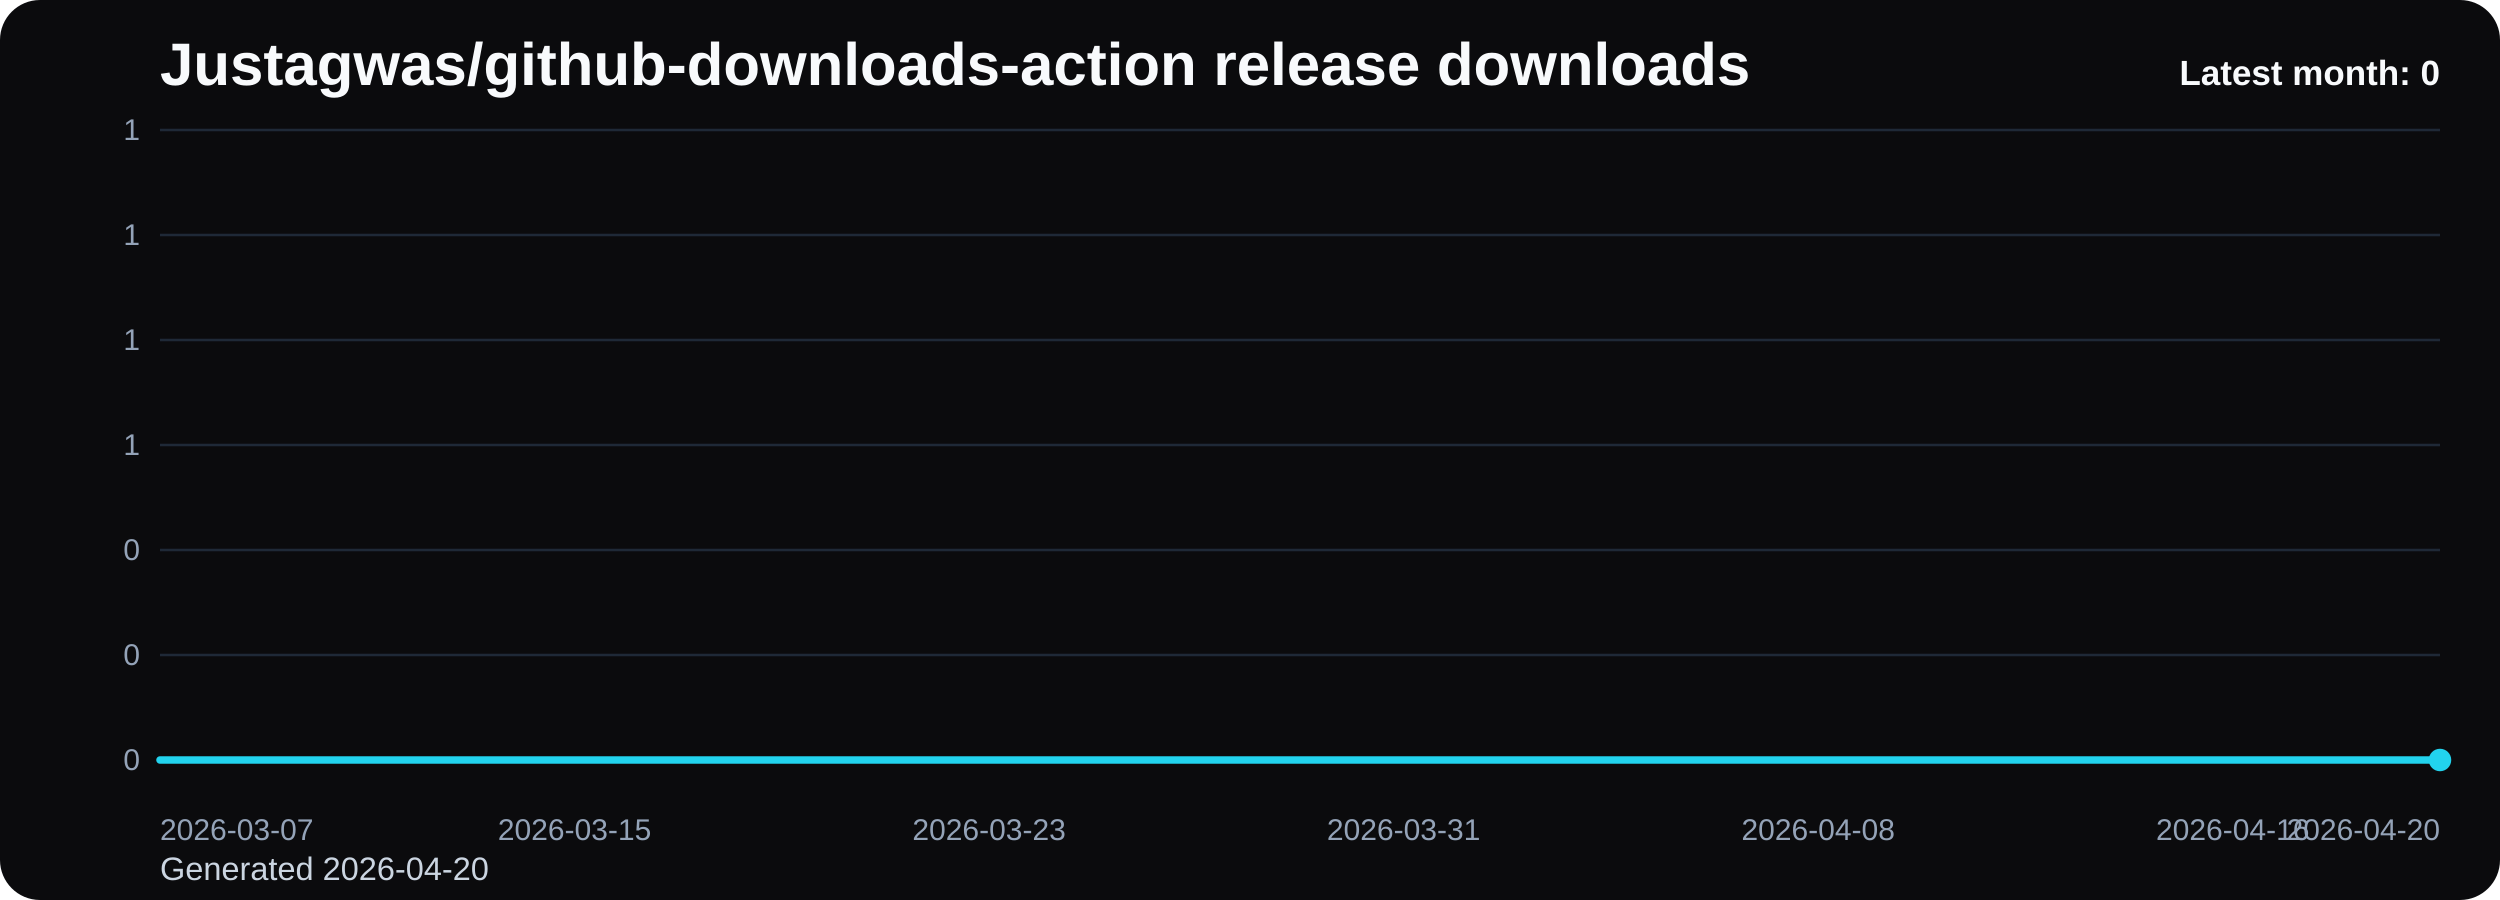
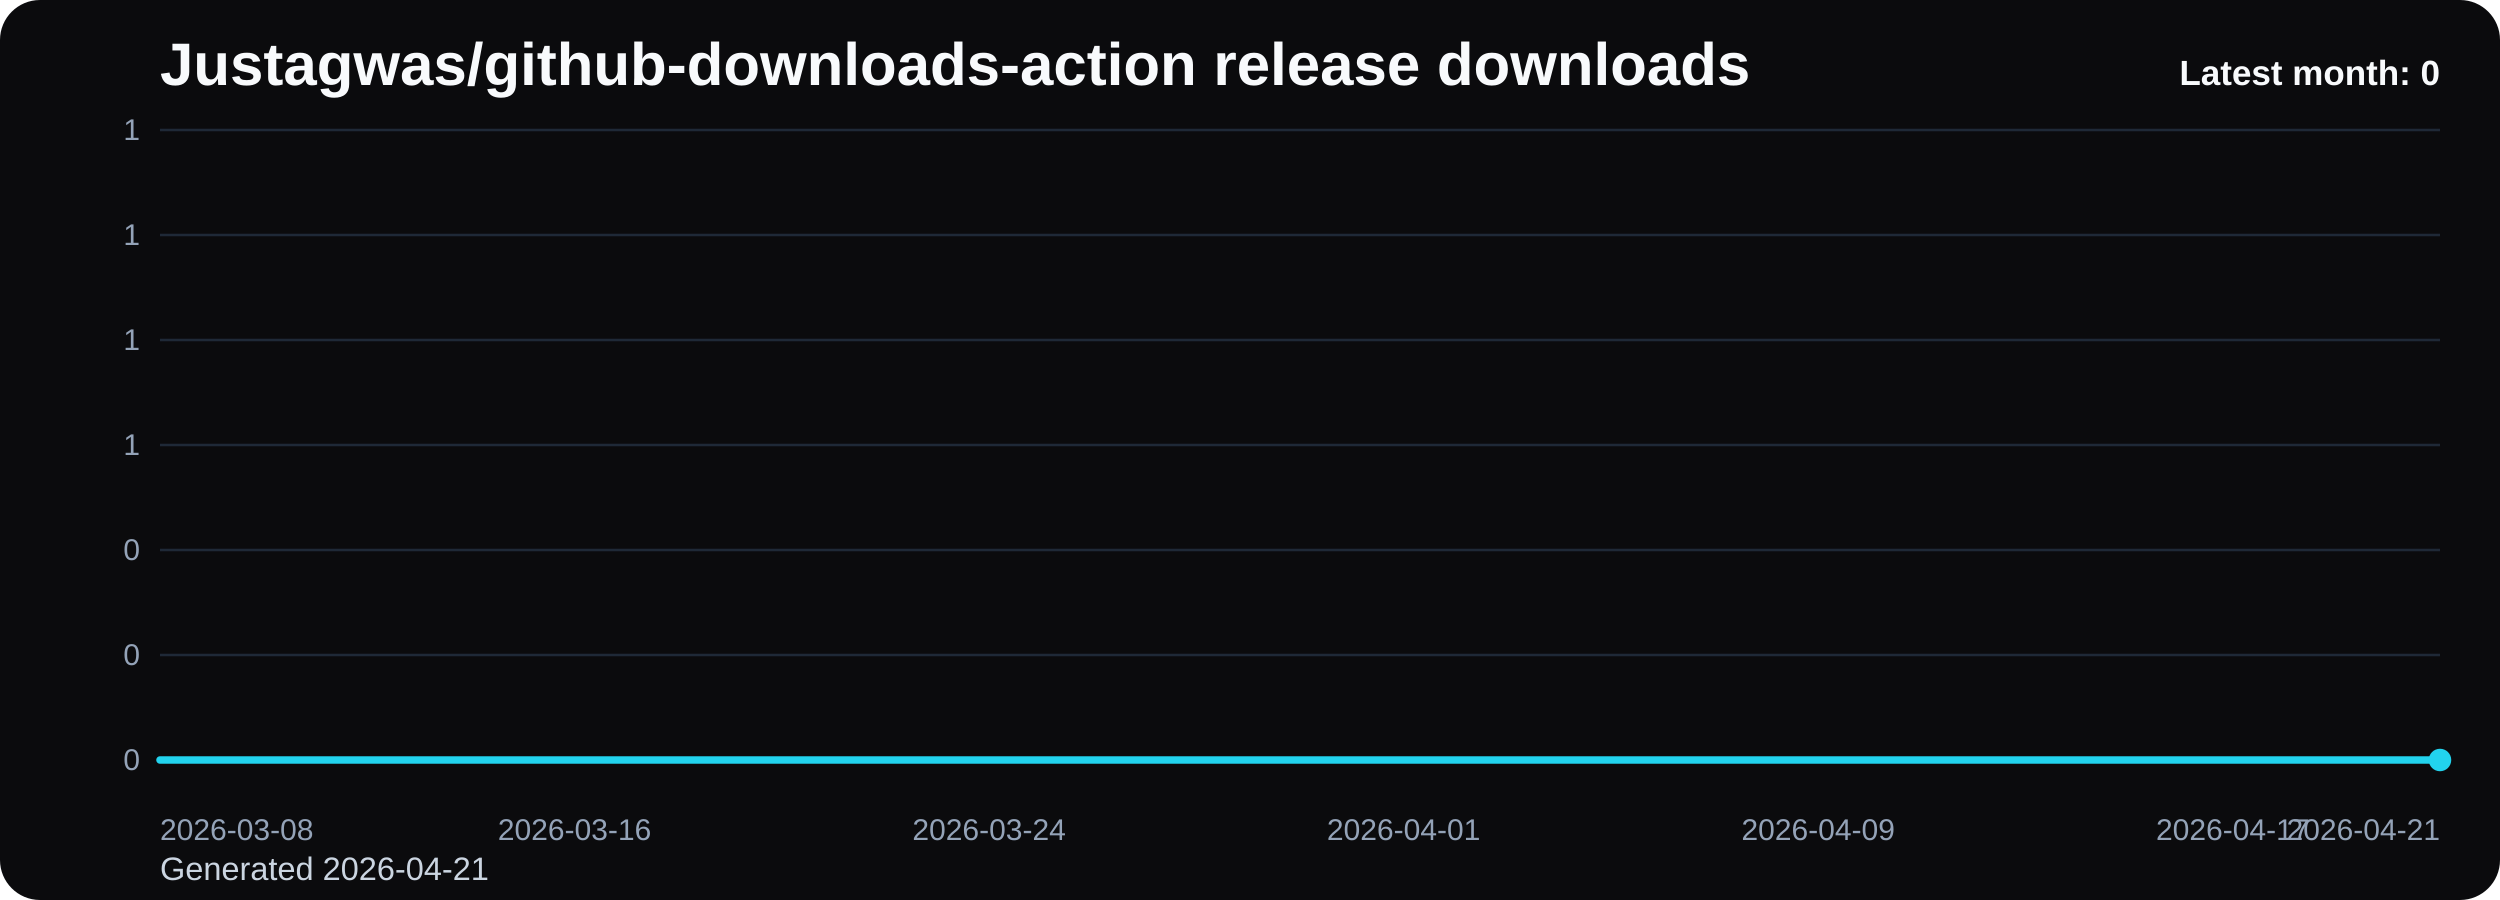
<svg xmlns="http://www.w3.org/2000/svg" viewBox="0 0 1000 360" role="img" aria-label="Justagwas/github-downloads-action release downloads chart">
  <defs>
    <linearGradient id="fill-monthly-black" x1="0" y1="0" x2="0" y2="1">
      <stop offset="0%" stop-color="#22d3ee" stop-opacity="0.32" />
      <stop offset="100%" stop-color="#22d3ee" stop-opacity="0.05" />
    </linearGradient>
    <style>
      .bg { fill: #0b0b0d; }
      .title { font: 700 24px Arial, sans-serif; fill: #f8fafc; }
      .sub { font: 400 13px Arial, sans-serif; fill: #cbd5e1; }
      .grid { stroke: #1f2937; stroke-width: 1; }
      .axis { font: 400 12px Arial, sans-serif; fill: #94a3b8; }
      .line { fill: none; stroke: #22d3ee; stroke-width: 3; stroke-linecap: round; stroke-linejoin: round; }
      .dot { fill: #22d3ee; }
      .value { font: 600 11px Arial, sans-serif; fill: #cbd5e1; }
      .latest { font: 700 14px Arial, sans-serif; fill: #f8fafc; }
    </style>
  </defs>
  <rect class="bg" x="0" y="0" width="1000" height="360" rx="16" />
  <text class="title" x="64" y="34">Justagwas/github-downloads-action release downloads</text>
-   <text class="sub" x="64" y="352">Generated 2026-04-20</text>
+   <text class="sub" x="64" y="352">Generated 2026-04-21</text>
  <line x1="64" y1="52.00" x2="976" y2="52.00" class="grid" />
  <text x="56" y="56.00" text-anchor="end" class="axis">1</text>
  <line x1="64" y1="94.00" x2="976" y2="94.00" class="grid" />
  <text x="56" y="98.00" text-anchor="end" class="axis">1</text>
  <line x1="64" y1="136.00" x2="976" y2="136.00" class="grid" />
  <text x="56" y="140.00" text-anchor="end" class="axis">1</text>
  <line x1="64" y1="178.00" x2="976" y2="178.00" class="grid" />
  <text x="56" y="182.00" text-anchor="end" class="axis">1</text>
  <line x1="64" y1="220.00" x2="976" y2="220.00" class="grid" />
  <text x="56" y="224.00" text-anchor="end" class="axis">0</text>
  <line x1="64" y1="262.00" x2="976" y2="262.00" class="grid" />
  <text x="56" y="266.00" text-anchor="end" class="axis">0</text>
  <line x1="64" y1="304.00" x2="976" y2="304.00" class="grid" />
  <text x="56" y="308.00" text-anchor="end" class="axis">0</text>
  <path d="M 64.00 304 L 64.00 304.00 L 84.73 304.00 L 105.45 304.00 L 126.18 304.00 L 146.91 304.00 L 167.64 304.00 L 188.36 304.00 L 209.09 304.00 L 229.82 304.00 L 250.55 304.00 L 271.27 304.00 L 292.00 304.00 L 312.73 304.00 L 333.45 304.00 L 354.18 304.00 L 374.91 304.00 L 395.64 304.00 L 416.36 304.00 L 437.09 304.00 L 457.82 304.00 L 478.55 304.00 L 499.27 304.00 L 520.00 304.00 L 540.73 304.00 L 561.45 304.00 L 582.18 304.00 L 602.91 304.00 L 623.64 304.00 L 644.36 304.00 L 665.09 304.00 L 685.82 304.00 L 706.55 304.00 L 727.27 304.00 L 748.00 304.00 L 768.73 304.00 L 789.45 304.00 L 810.18 304.00 L 830.91 304.00 L 851.64 304.00 L 872.36 304.00 L 893.09 304.00 L 913.82 304.00 L 934.55 304.00 L 955.27 304.00 L 976.00 304.00 L 976.00 304 Z" fill="url(#fill-monthly-black)" />
  <polyline class="line" points="64.00,304.00 84.73,304.00 105.45,304.00 126.18,304.00 146.91,304.00 167.64,304.00 188.36,304.00 209.09,304.00 229.82,304.00 250.55,304.00 271.27,304.00 292.00,304.00 312.73,304.00 333.45,304.00 354.18,304.00 374.91,304.00 395.64,304.00 416.36,304.00 437.09,304.00 457.82,304.00 478.55,304.00 499.27,304.00 520.00,304.00 540.73,304.00 561.45,304.00 582.18,304.00 602.91,304.00 623.64,304.00 644.36,304.00 665.09,304.00 685.82,304.00 706.55,304.00 727.27,304.00 748.00,304.00 768.73,304.00 789.45,304.00 810.18,304.00 830.91,304.00 851.64,304.00 872.36,304.00 893.09,304.00 913.82,304.00 934.55,304.00 955.27,304.00 976.00,304.00" />
  <circle class="dot" cx="976.00" cy="304.00" r="4.5" />
-   <text class="axis" x="64.00" y="336" text-anchor="start">2026-03-07</text>
-   <text class="axis" x="229.82" y="336" text-anchor="middle">2026-03-15</text>
-   <text class="axis" x="395.64" y="336" text-anchor="middle">2026-03-23</text>
-   <text class="axis" x="561.45" y="336" text-anchor="middle">2026-03-31</text>
-   <text class="axis" x="727.27" y="336" text-anchor="middle">2026-04-08</text>
-   <text class="axis" x="893.09" y="336" text-anchor="middle">2026-04-16</text>
-   <text class="axis" x="976.00" y="336" text-anchor="end">2026-04-20</text>
+   <text class="axis" x="64.00" y="336" text-anchor="start">2026-03-08</text>
+   <text class="axis" x="229.82" y="336" text-anchor="middle">2026-03-16</text>
+   <text class="axis" x="395.64" y="336" text-anchor="middle">2026-03-24</text>
+   <text class="axis" x="561.45" y="336" text-anchor="middle">2026-04-01</text>
+   <text class="axis" x="727.27" y="336" text-anchor="middle">2026-04-09</text>
+   <text class="axis" x="893.09" y="336" text-anchor="middle">2026-04-17</text>
+   <text class="axis" x="976.00" y="336" text-anchor="end">2026-04-21</text>
  <text class="latest" x="976" y="34" text-anchor="end">Latest month: 0</text>
</svg>
